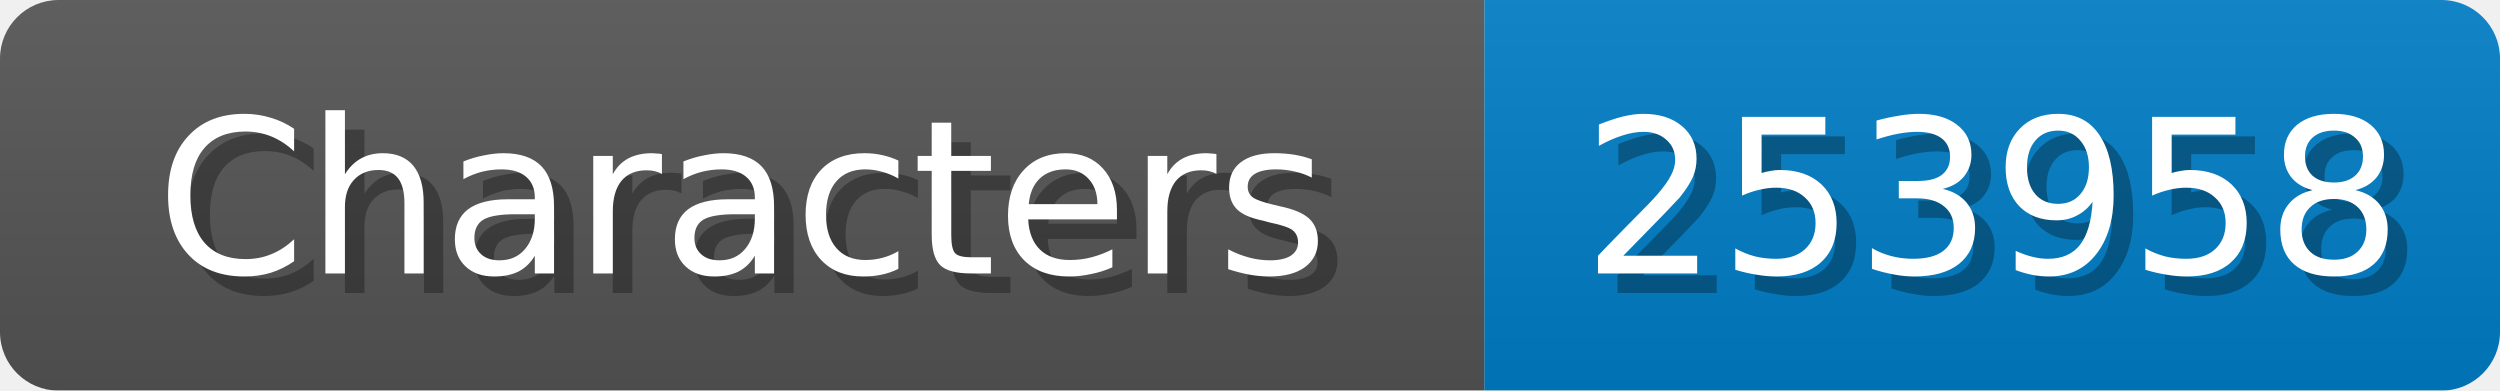
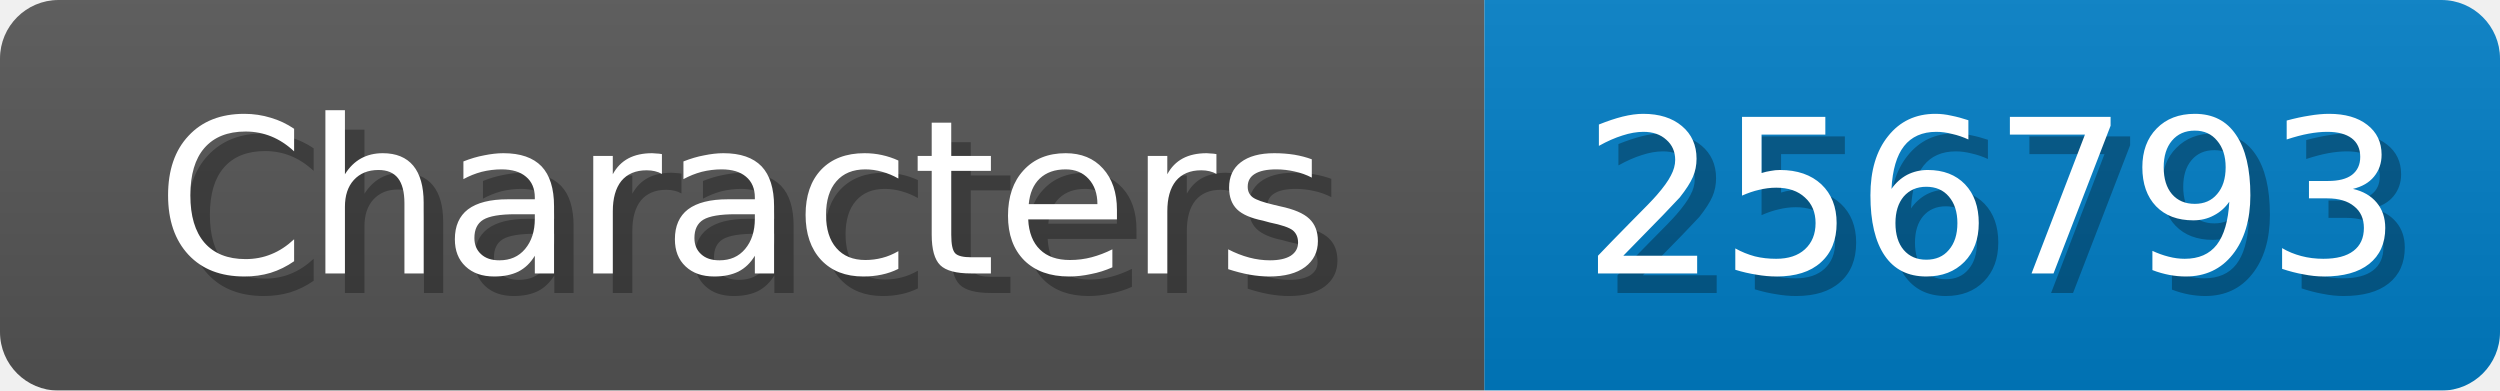
<svg xmlns="http://www.w3.org/2000/svg" width="128" height="20">
  <linearGradient id="b" x2="0" y2="100%">
    <stop offset="0" stop-color="#bbb" stop-opacity=".1" />
    <stop offset="1" stop-opacity=".1" />
  </linearGradient>
  <mask id="anybadge_1">
    <rect width="128" height="20" rx="3" fill="#fff" />
  </mask>
  <g mask="url(#anybadge_1)">
    <path fill="#555" d="M0 0h76v20H0z" />
    <path fill="#007ec6" d="M76 0h52v20H76z" />
    <path fill="url(#b)" d="M0 0h128v20H0z" />
  </g>
  <g fill="#fff" text-anchor="middle" font-family="DejaVu Sans,Verdana,Geneva,sans-serif" font-size="11">
    <text x="39.0" y="15" fill="#010101" fill-opacity=".3">Characters</text>
    <text x="38.0" y="14">Characters</text>
  </g>
  <g fill="#fff" text-anchor="middle" font-family="DejaVu Sans,Verdana,Geneva,sans-serif" font-size="11">
-     <text x="103.0" y="15" fill="#010101" fill-opacity=".3">253958</text>
-     <text x="102.0" y="14">253958</text>
+     <text x="103.0" y="15" fill="#010101" fill-opacity=".3">256793</text>
+     <text x="102.0" y="14">256793</text>
  </g>
</svg>
